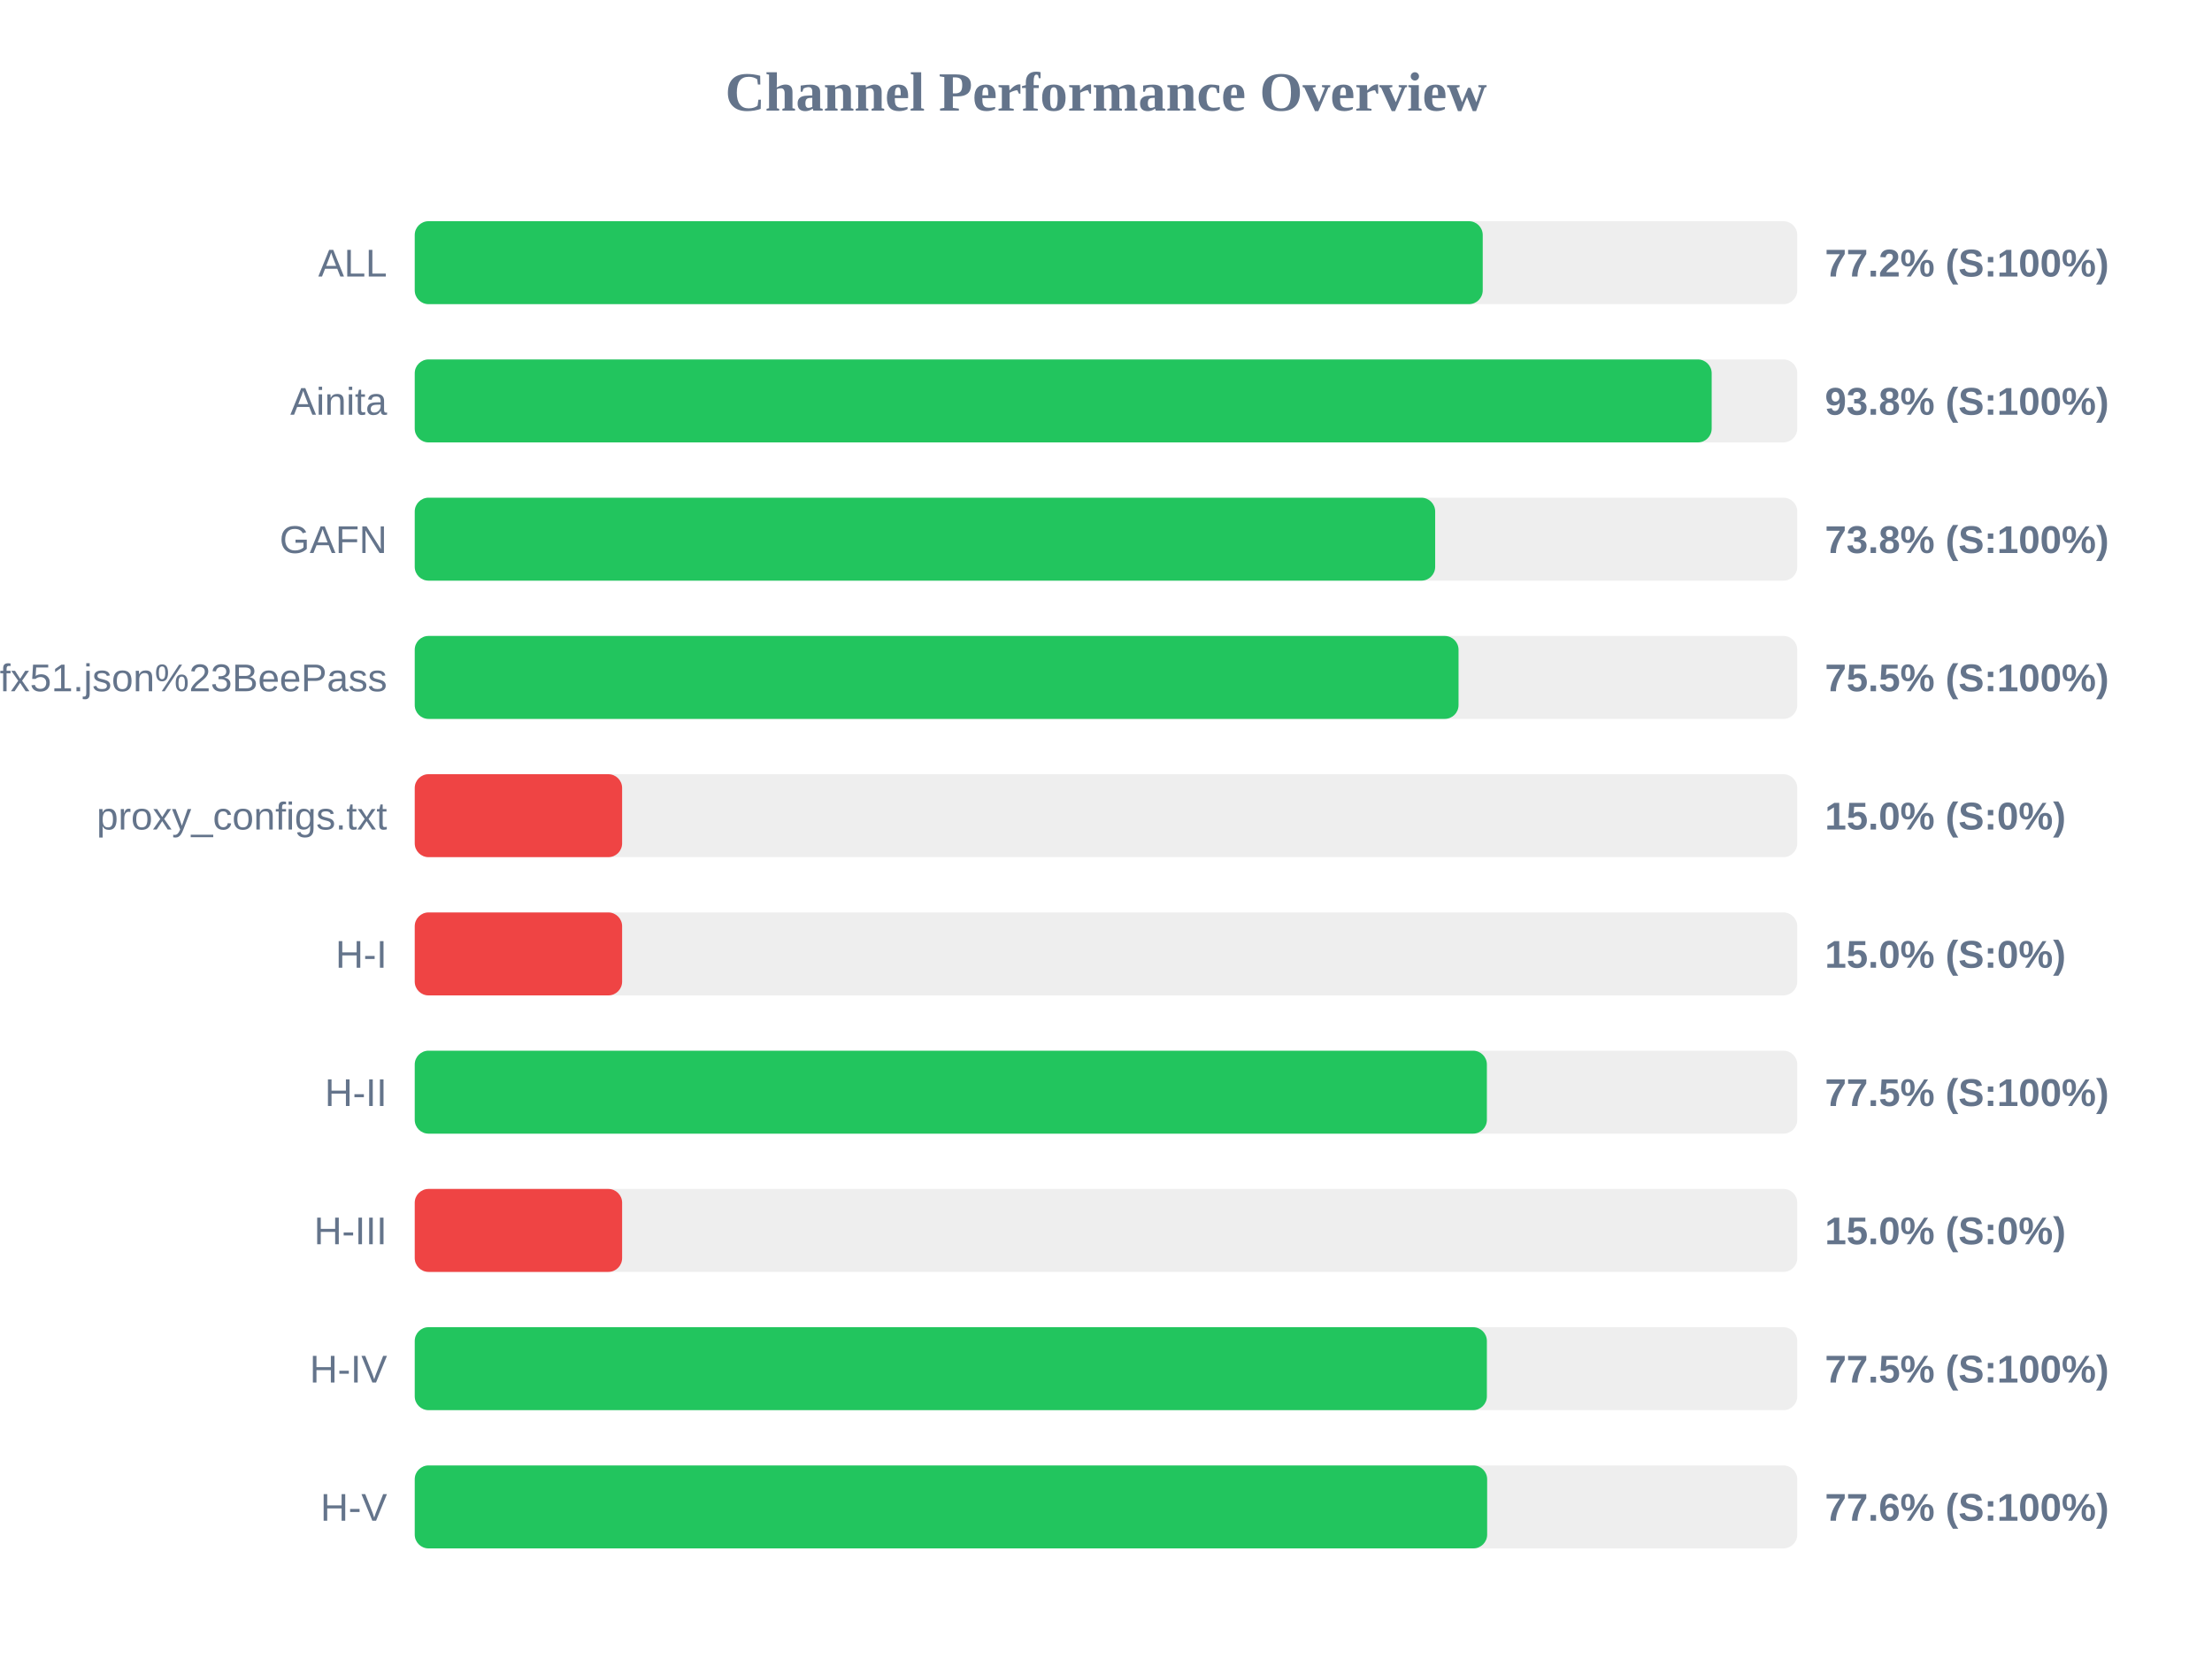
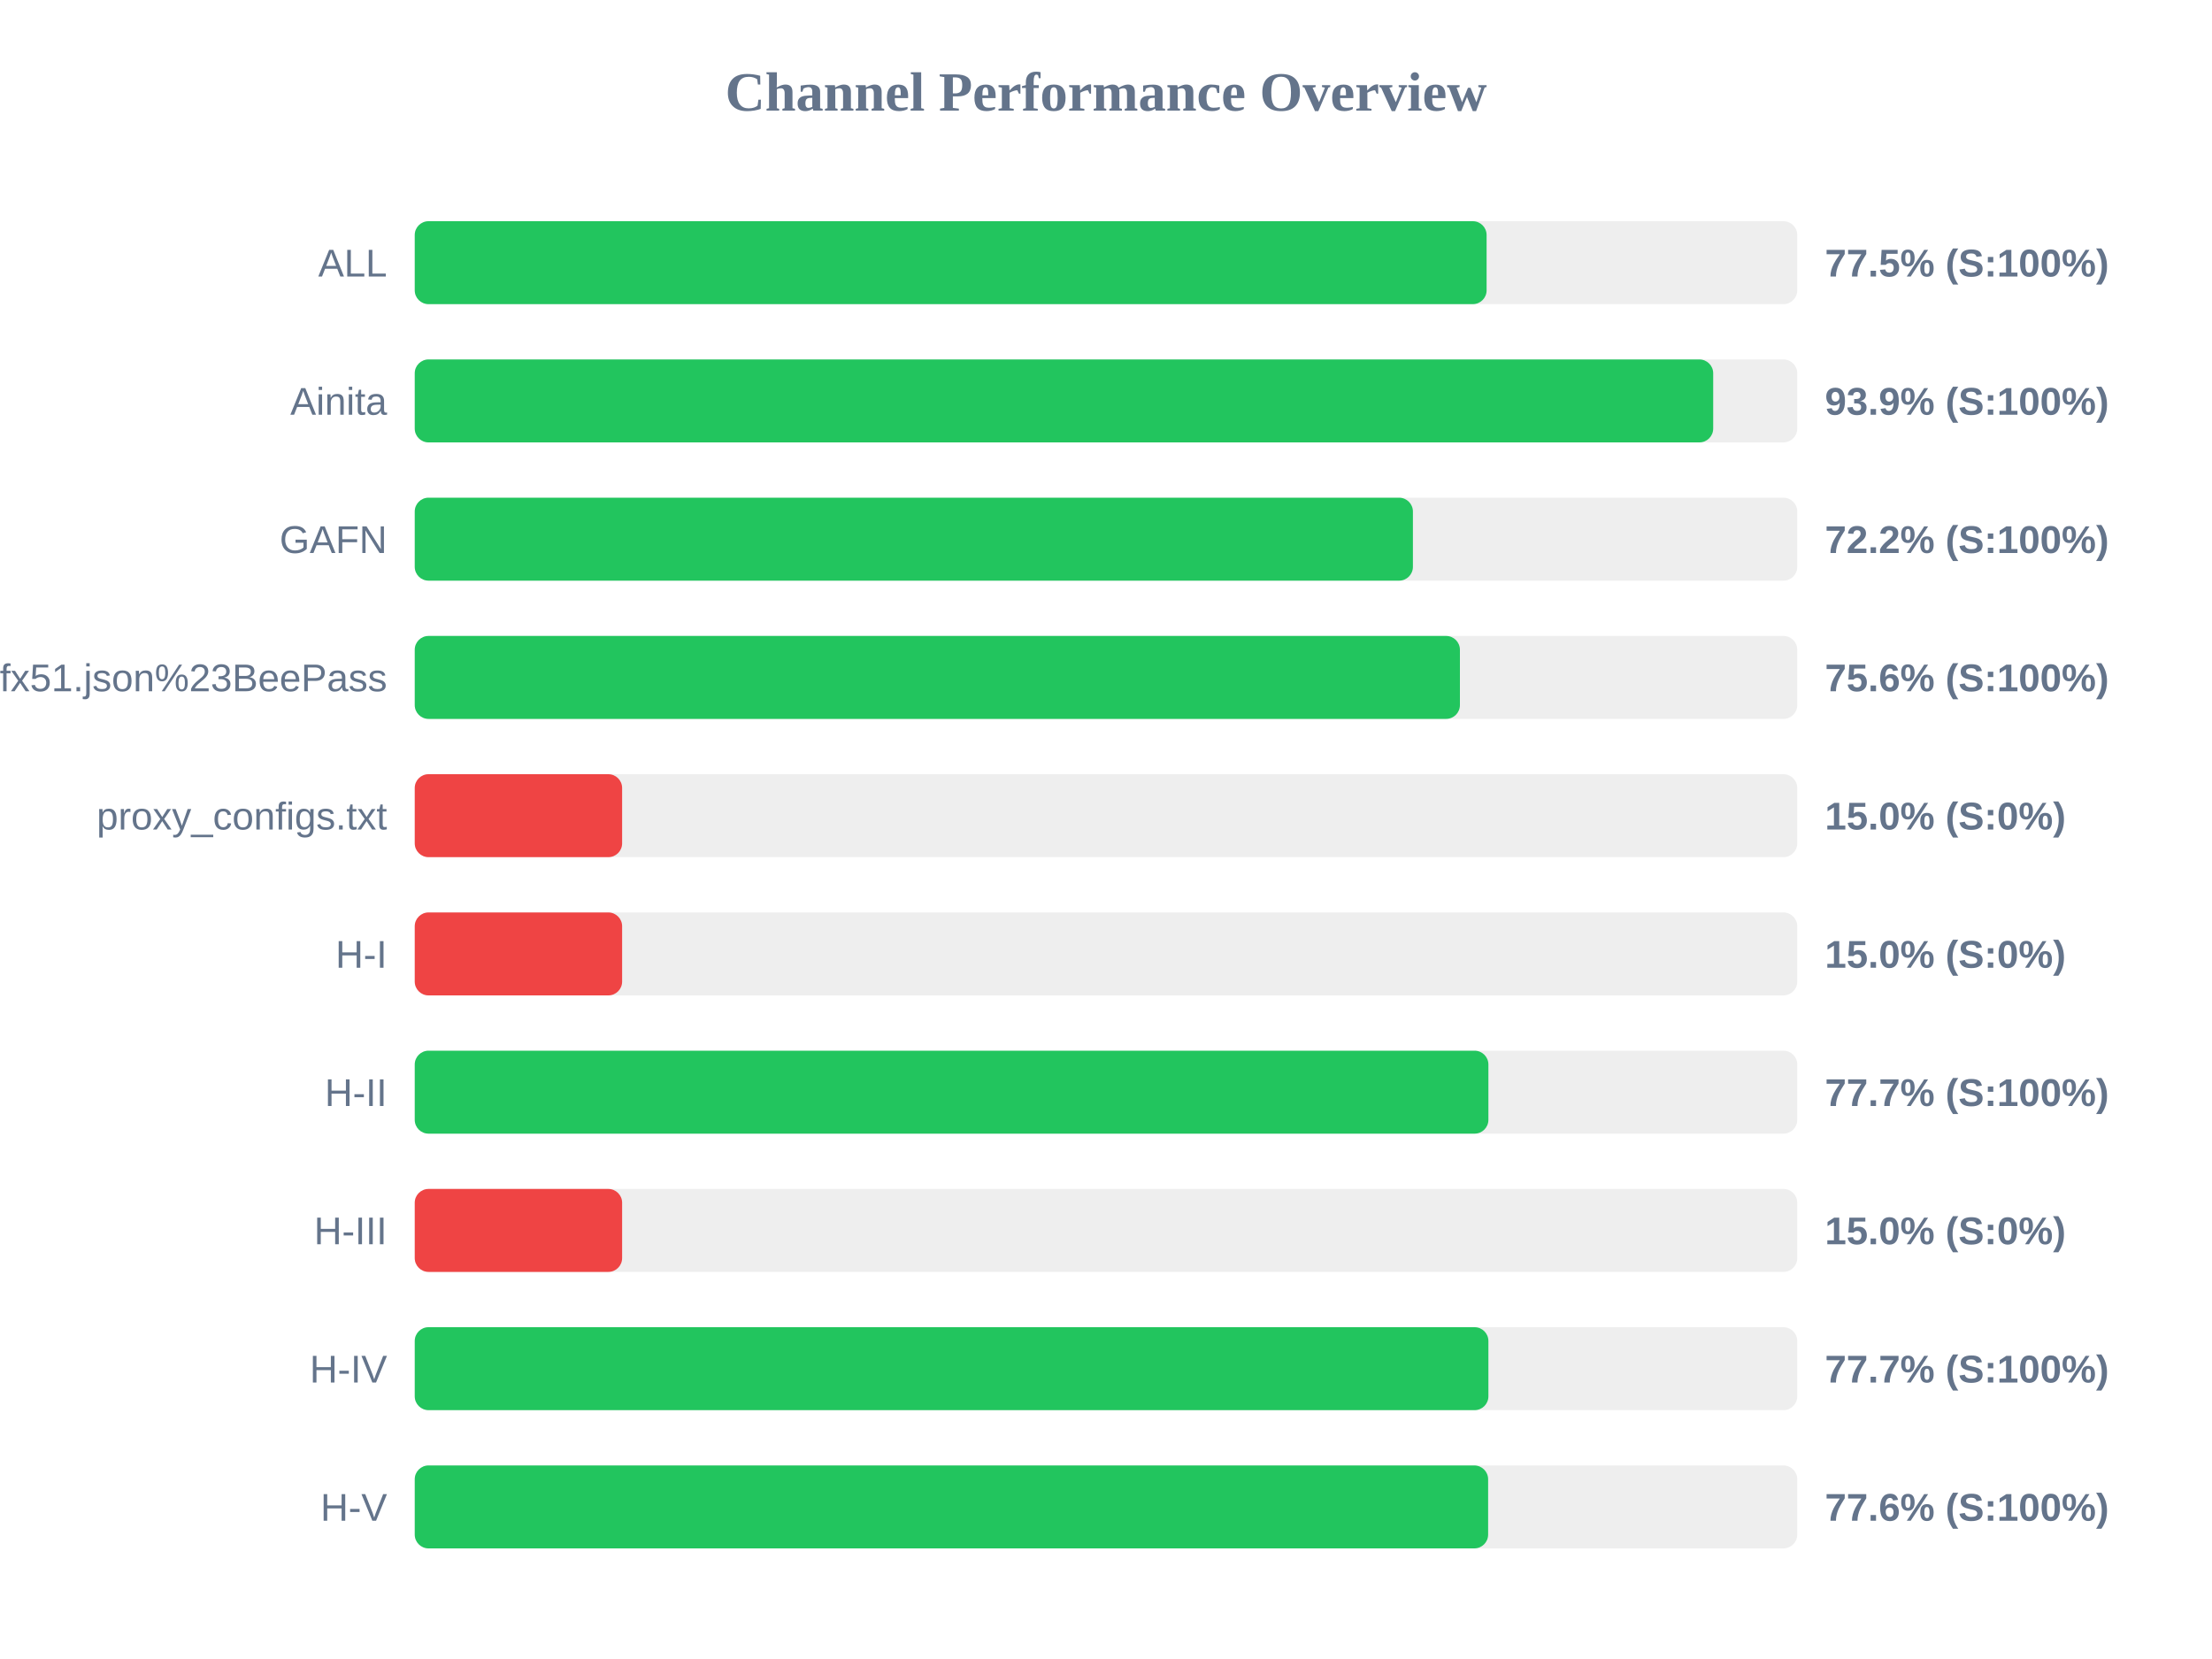
<svg xmlns="http://www.w3.org/2000/svg" width="800" height="600" version="1.1">
  <style>
        .row { font: 14px Arial; fill: #64748b; }
        .score { font: bold 14px Arial; fill: #64748b; }
    </style>
  <text x="400" y="40" text-anchor="middle" font-size="20px" font-weight="bold" fill="#64748b">Channel Performance Overview</text>
  <rect x="150" y="80" width="500" height="30" fill="#eee" rx="5" />
-   <rect x="150" y="80" width="386.25" height="30" fill="#22c55e" rx="5" />
+   <rect x="150" y="80" width="387.65" height="30" fill="#22c55e" rx="5" />
  <text x="140" y="100" text-anchor="end" class="row">ALL</text>
-   <text x="660" y="100" text-anchor="start" class="score">77.2% (S:100%)</text>
+   <text x="660" y="100" text-anchor="start" class="score">77.5% (S:100%)</text>
  <rect x="150" y="130" width="500" height="30" fill="#eee" rx="5" />
-   <rect x="150" y="130" width="469.05" height="30" fill="#22c55e" rx="5" />
+   <rect x="150" y="130" width="469.6" height="30" fill="#22c55e" rx="5" />
  <text x="140" y="150" text-anchor="end" class="row">Ainita</text>
-   <text x="660" y="150" text-anchor="start" class="score">93.8% (S:100%)</text>
+   <text x="660" y="150" text-anchor="start" class="score">93.9% (S:100%)</text>
  <rect x="150" y="180" width="500" height="30" fill="#eee" rx="5" />
-   <rect x="150" y="180" width="369.05" height="30" fill="#22c55e" rx="5" />
+   <rect x="150" y="180" width="361.0" height="30" fill="#22c55e" rx="5" />
  <text x="140" y="200" text-anchor="end" class="row">GAFN</text>
-   <text x="660" y="200" text-anchor="start" class="score">73.8% (S:100%)</text>
+   <text x="660" y="200" text-anchor="start" class="score">72.2% (S:100%)</text>
  <rect x="150" y="230" width="500" height="30" fill="#eee" rx="5" />
-   <rect x="150" y="230" width="377.5" height="30" fill="#22c55e" rx="5" />
+   <rect x="150" y="230" width="378.0" height="30" fill="#22c55e" rx="5" />
  <text x="140" y="250" text-anchor="end" class="row">sub?s=ssconf%3A%2F%2Fs3.amazonaws.com%2Fbeedynconprd%2Fzf38bv6oxi1nv3wfkpmxyfl8yj5fargza3foantoalu16vznl0ckxx7bgf1ufx51.json%23BeePass</text>
-   <text x="660" y="250" text-anchor="start" class="score">75.5% (S:100%)</text>
+   <text x="660" y="250" text-anchor="start" class="score">75.6% (S:100%)</text>
  <rect x="150" y="280" width="500" height="30" fill="#eee" rx="5" />
  <rect x="150" y="280" width="75.0" height="30" fill="#ef4444" rx="5" />
  <text x="140" y="300" text-anchor="end" class="row">proxy_configs.txt</text>
  <text x="660" y="300" text-anchor="start" class="score">15.0% (S:0%)</text>
  <rect x="150" y="330" width="500" height="30" fill="#eee" rx="5" />
  <rect x="150" y="330" width="75.0" height="30" fill="#ef4444" rx="5" />
  <text x="140" y="350" text-anchor="end" class="row">H-I</text>
  <text x="660" y="350" text-anchor="start" class="score">15.0% (S:0%)</text>
  <rect x="150" y="380" width="500" height="30" fill="#eee" rx="5" />
-   <rect x="150" y="380" width="387.75" height="30" fill="#22c55e" rx="5" />
+   <rect x="150" y="380" width="388.3" height="30" fill="#22c55e" rx="5" />
  <text x="140" y="400" text-anchor="end" class="row">H-II</text>
-   <text x="660" y="400" text-anchor="start" class="score">77.5% (S:100%)</text>
+   <text x="660" y="400" text-anchor="start" class="score">77.7% (S:100%)</text>
  <rect x="150" y="430" width="500" height="30" fill="#eee" rx="5" />
  <rect x="150" y="430" width="75.0" height="30" fill="#ef4444" rx="5" />
  <text x="140" y="450" text-anchor="end" class="row">H-III</text>
  <text x="660" y="450" text-anchor="start" class="score">15.0% (S:0%)</text>
  <rect x="150" y="480" width="500" height="30" fill="#eee" rx="5" />
-   <rect x="150" y="480" width="387.75" height="30" fill="#22c55e" rx="5" />
+   <rect x="150" y="480" width="388.3" height="30" fill="#22c55e" rx="5" />
  <text x="140" y="500" text-anchor="end" class="row">H-IV</text>
-   <text x="660" y="500" text-anchor="start" class="score">77.5% (S:100%)</text>
+   <text x="660" y="500" text-anchor="start" class="score">77.7% (S:100%)</text>
  <rect x="150" y="530" width="500" height="30" fill="#eee" rx="5" />
-   <rect x="150" y="530" width="387.85" height="30" fill="#22c55e" rx="5" />
+   <rect x="150" y="530" width="388.2" height="30" fill="#22c55e" rx="5" />
  <text x="140" y="550" text-anchor="end" class="row">H-V</text>
  <text x="660" y="550" text-anchor="start" class="score">77.6% (S:100%)</text>
</svg>
